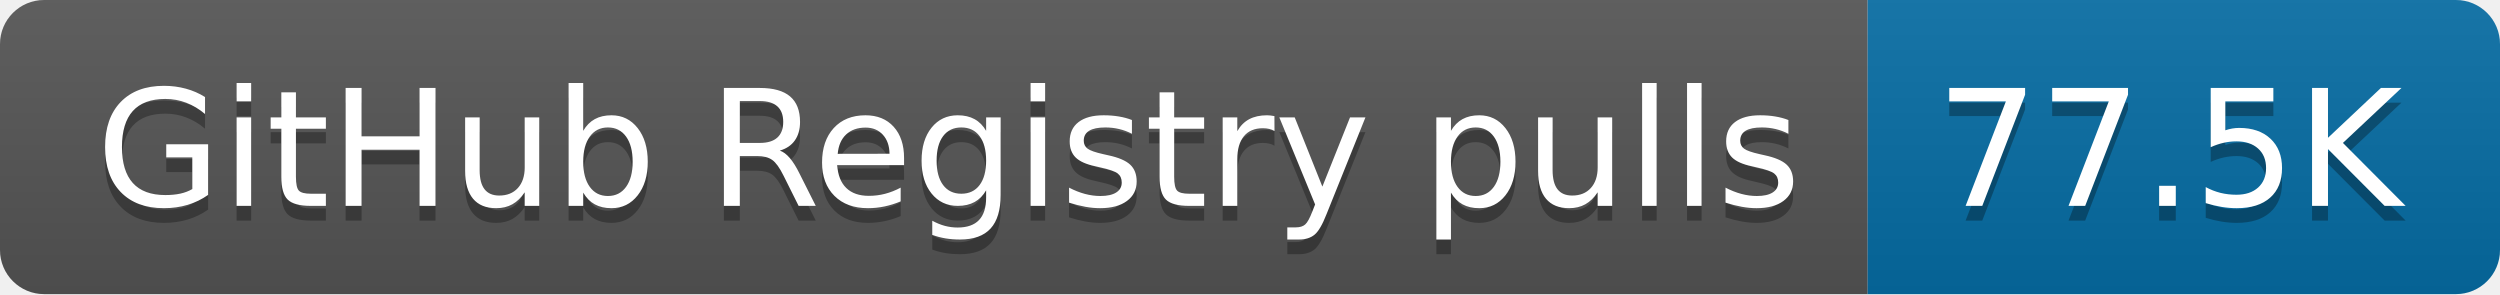
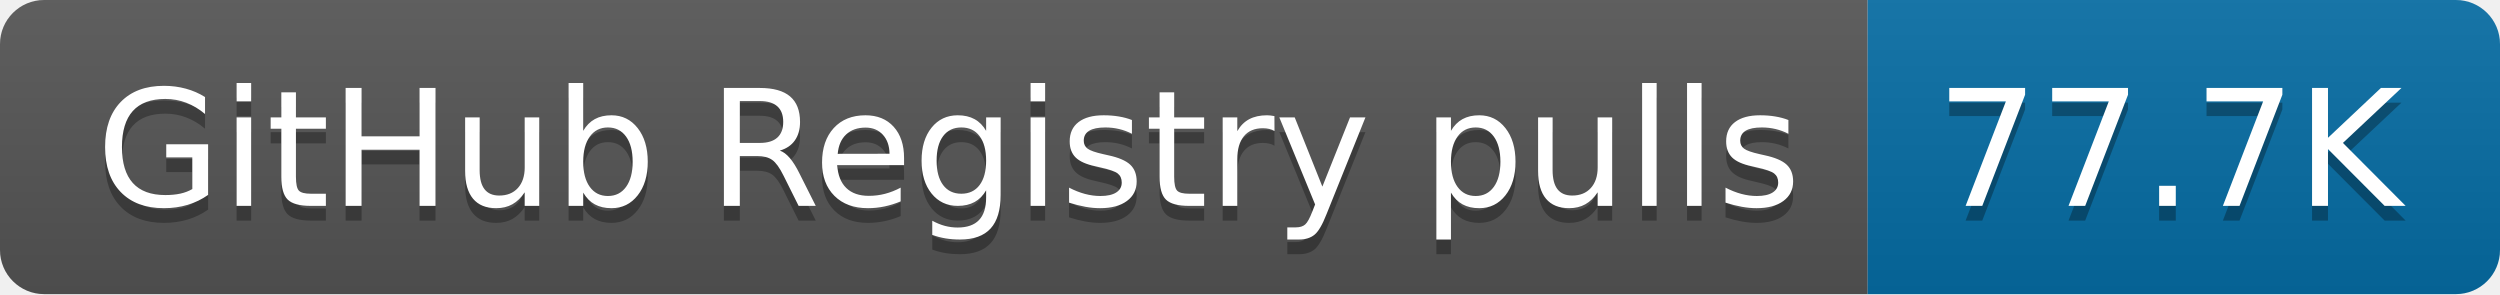
- <svg xmlns="http://www.w3.org/2000/svg" width="170" height="20" role="img" aria-label="GitHub Registry pulls: 77.5K">
+ <svg xmlns="http://www.w3.org/2000/svg" width="170" height="20" role="img" aria-label="GitHub Registry pulls: 77.7K">
  <linearGradient id="s" x2="0" y2="100%">
    <stop offset="0" stop-color="#bbb" stop-opacity=".1" />
    <stop offset="1" stop-opacity=".1" />
  </linearGradient>
  <clipPath id="r">
    <rect width="170" height="20" rx="3" fill="#fff" />
  </clipPath>
  <g clip-path="url(#r)">
    <rect width="127" height="20" fill="#555" />
    <rect x="127" width="43" height="20" fill="#066da5" />
    <rect width="170" height="20" fill="url(#s)" />
  </g>
  <g fill="#fff" text-anchor="middle" font-family="Verdana,Geneva,DejaVu Sans,sans-serif" text-rendering="geometricPrecision" font-size="110">
    <text aria-hidden="true" x="645" y="150" fill="#010101" fill-opacity=".3" transform="scale(.1)" textLength="1170">GitHub Registry pulls</text>
    <text x="645" y="140" transform="scale(.1)" fill="#fff" textLength="1170">GitHub Registry pulls</text>
-     <text aria-hidden="true" x="1475" y="150" fill="#010101" fill-opacity=".3" transform="scale(.1)" textLength="330">77.5K</text>
-     <text x="1475" y="140" transform="scale(.1)" fill="#fff" textLength="330">77.5K</text>
+     <text aria-hidden="true" x="1475" y="150" fill="#010101" fill-opacity=".3" transform="scale(.1)" textLength="330">77.7K</text>
+     <text x="1475" y="140" transform="scale(.1)" fill="#fff" textLength="330">77.7K</text>
  </g>
</svg>
